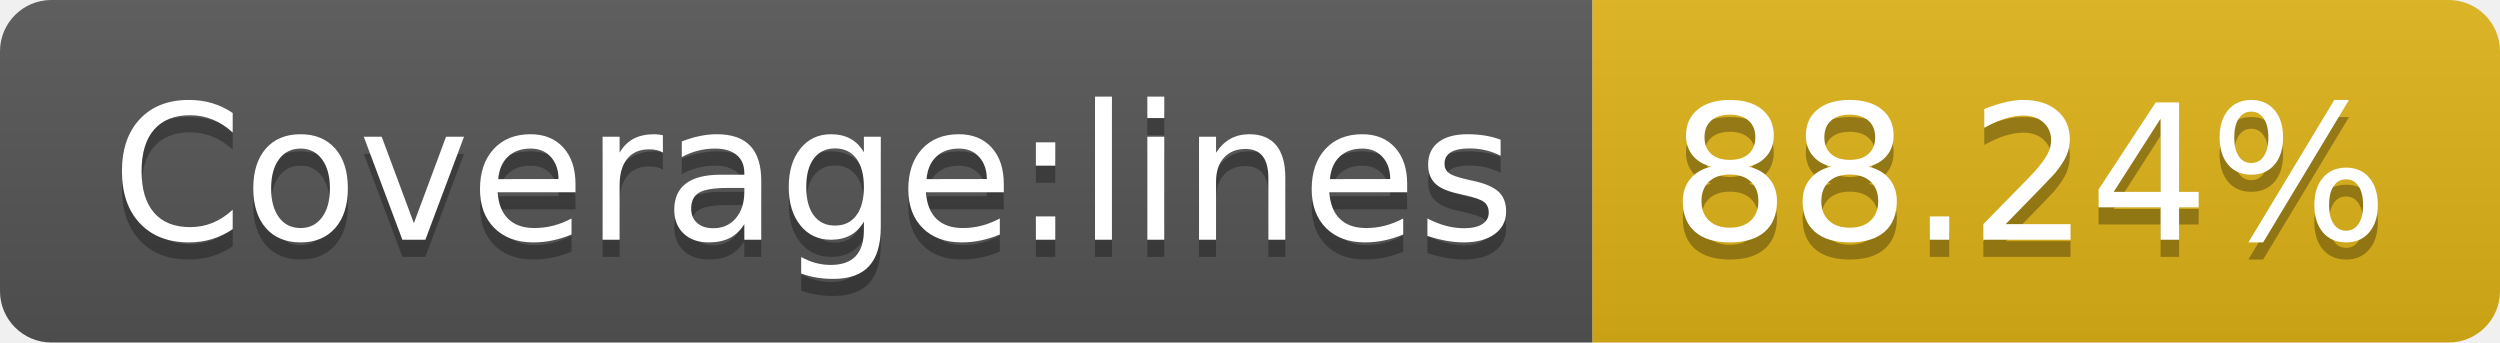
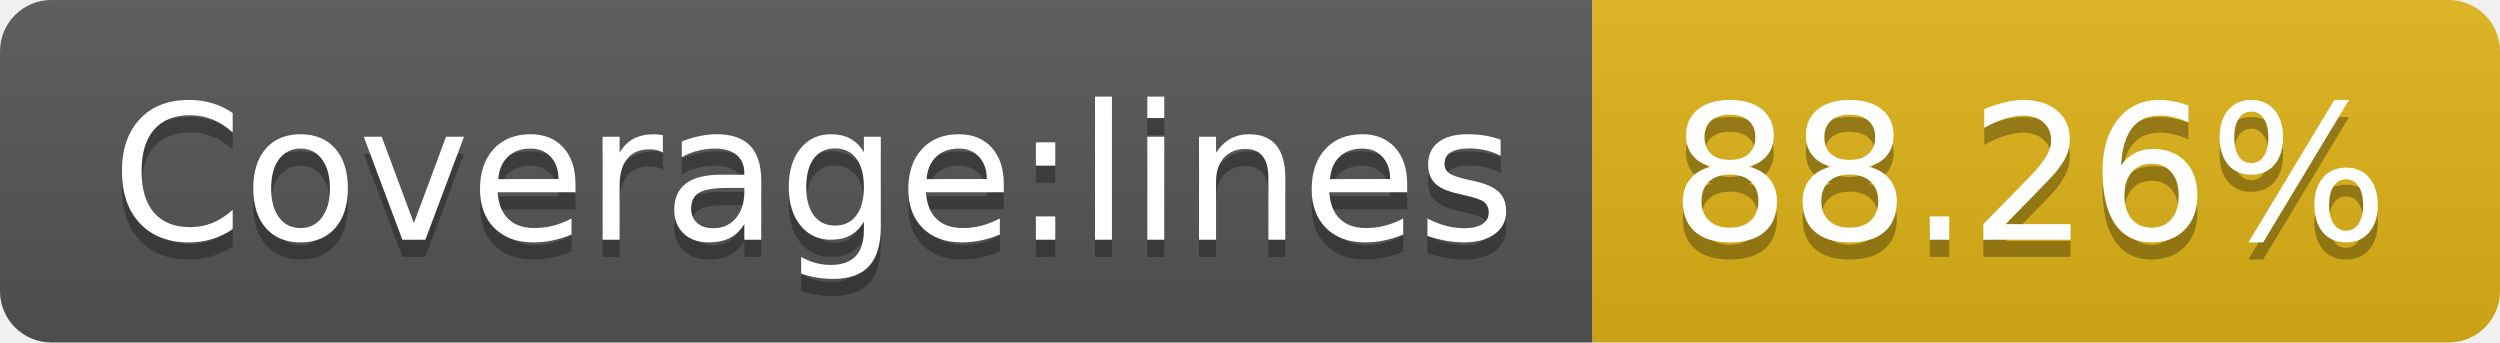
<svg xmlns="http://www.w3.org/2000/svg" width="146" height="20">
-   <linearGradient id="b" x2="0" y2="100%">
+   <linearGradient id="s" x2="0" y2="100%">
    <stop offset="0" stop-color="#bbb" stop-opacity=".1" />
    <stop offset="1" stop-opacity=".1" />
  </linearGradient>
-   <clipPath id="a">
+   <clipPath id="r">
    <rect width="146" height="20" rx="3" fill="#fff" />
  </clipPath>
-   <g clip-path="url(#a)">
-     <path fill="#555" d="M0 0h93v20H0z" />
-     <path fill="#dfb317" d="M93 0h53v20H93z" />
-     <path fill="url(#b)" d="M0 0h146v20H0z" />
+   <g clip-path="url(#r)">
+     <rect width="93" height="20" fill="#555" />
+     <rect x="93" width="53" height="20" fill="#dfb317" />
+     <rect width="146" height="20" fill="url(#s)" />
  </g>
  <g fill="#fff" text-anchor="middle" font-family="DejaVu Sans,Verdana,Geneva,sans-serif" font-size="110">
    <text x="475" y="150" fill="#010101" fill-opacity=".3" transform="scale(.1)" textLength="830">Coverage:lines</text>
    <text x="475" y="140" transform="scale(.1)" textLength="830">Coverage:lines</text>
-     <text x="1185" y="150" fill="#010101" fill-opacity=".3" transform="scale(.1)" textLength="430">88.24%</text>
-     <text x="1185" y="140" transform="scale(.1)" textLength="430">88.24%</text>
+     <text x="1185" y="150" fill="#010101" fill-opacity=".3" transform="scale(.1)" textLength="430">88.26%</text>
+     <text x="1185" y="140" transform="scale(.1)" textLength="430">88.26%</text>
  </g>
</svg>
